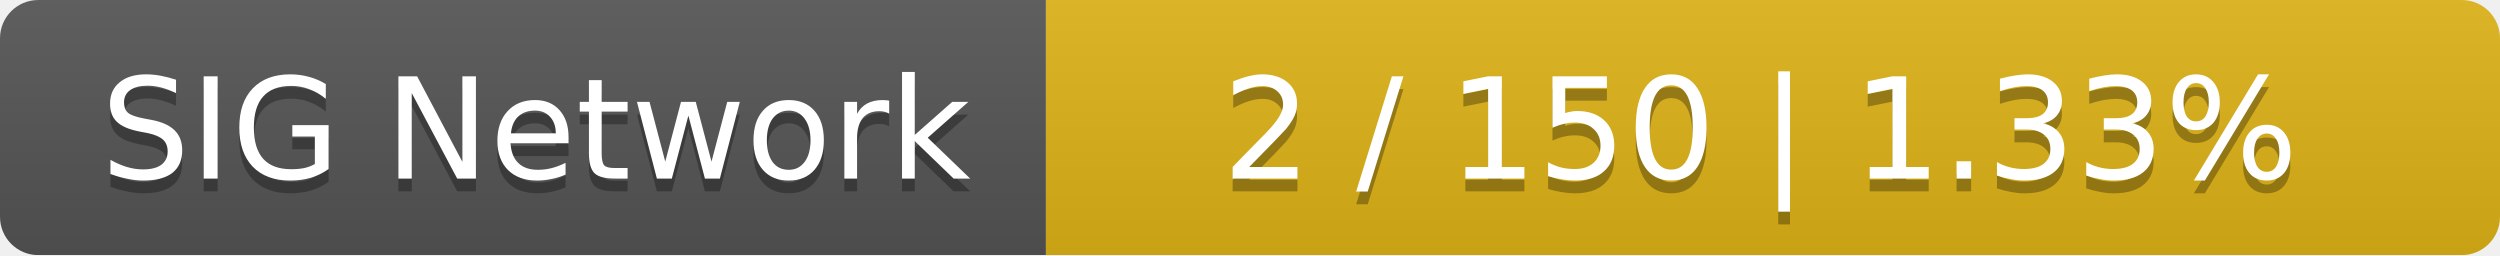
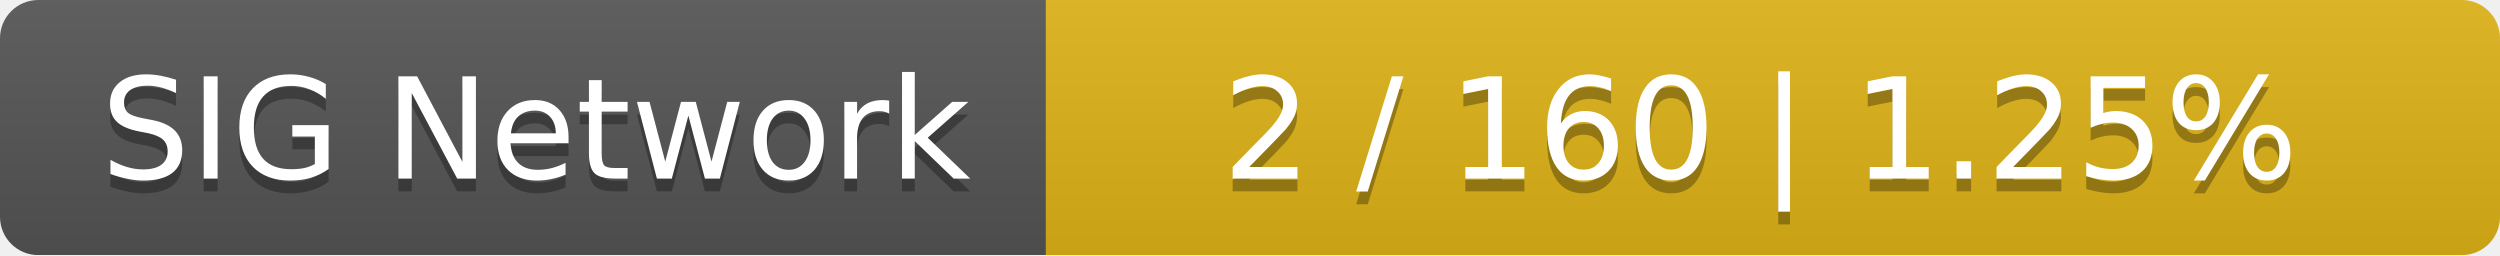
<svg xmlns="http://www.w3.org/2000/svg" width="196" height="20">
  <linearGradient id="smooth" x2="0" y2="100%">
    <stop offset="0" stop-color="#bbb" stop-opacity=".1" />
    <stop offset="1" stop-opacity=".1" />
  </linearGradient>
  <mask id="round">
    <rect width="196" height="20" rx="3" fill="#fff" />
  </mask>
  <g mask="url(#round)">
    <rect width="82" height="20" fill="#555" />
    <rect x="82" width="114" height="20" fill="#dfb317" />
    <rect width="196" height="20" fill="url(#smooth)" />
  </g>
  <g fill="#fff" text-anchor="middle" font-family="DejaVu Sans,Verdana,Geneva,sans-serif" font-size="11">
    <text x="42" y="15" fill="#010101" fill-opacity=".3">SIG Network</text>
    <text x="42" y="14">SIG Network</text>
-     <text x="138" y="15" fill="#010101" fill-opacity=".3">2 / 150    |    1.33%</text>
-     <text x="138" y="14">2 / 150    |    1.33%</text>
+     <text x="138" y="15" fill="#010101" fill-opacity=".3">2 / 160    |    1.25%</text>
+     <text x="138" y="14">2 / 160    |    1.25%</text>
  </g>
</svg>
